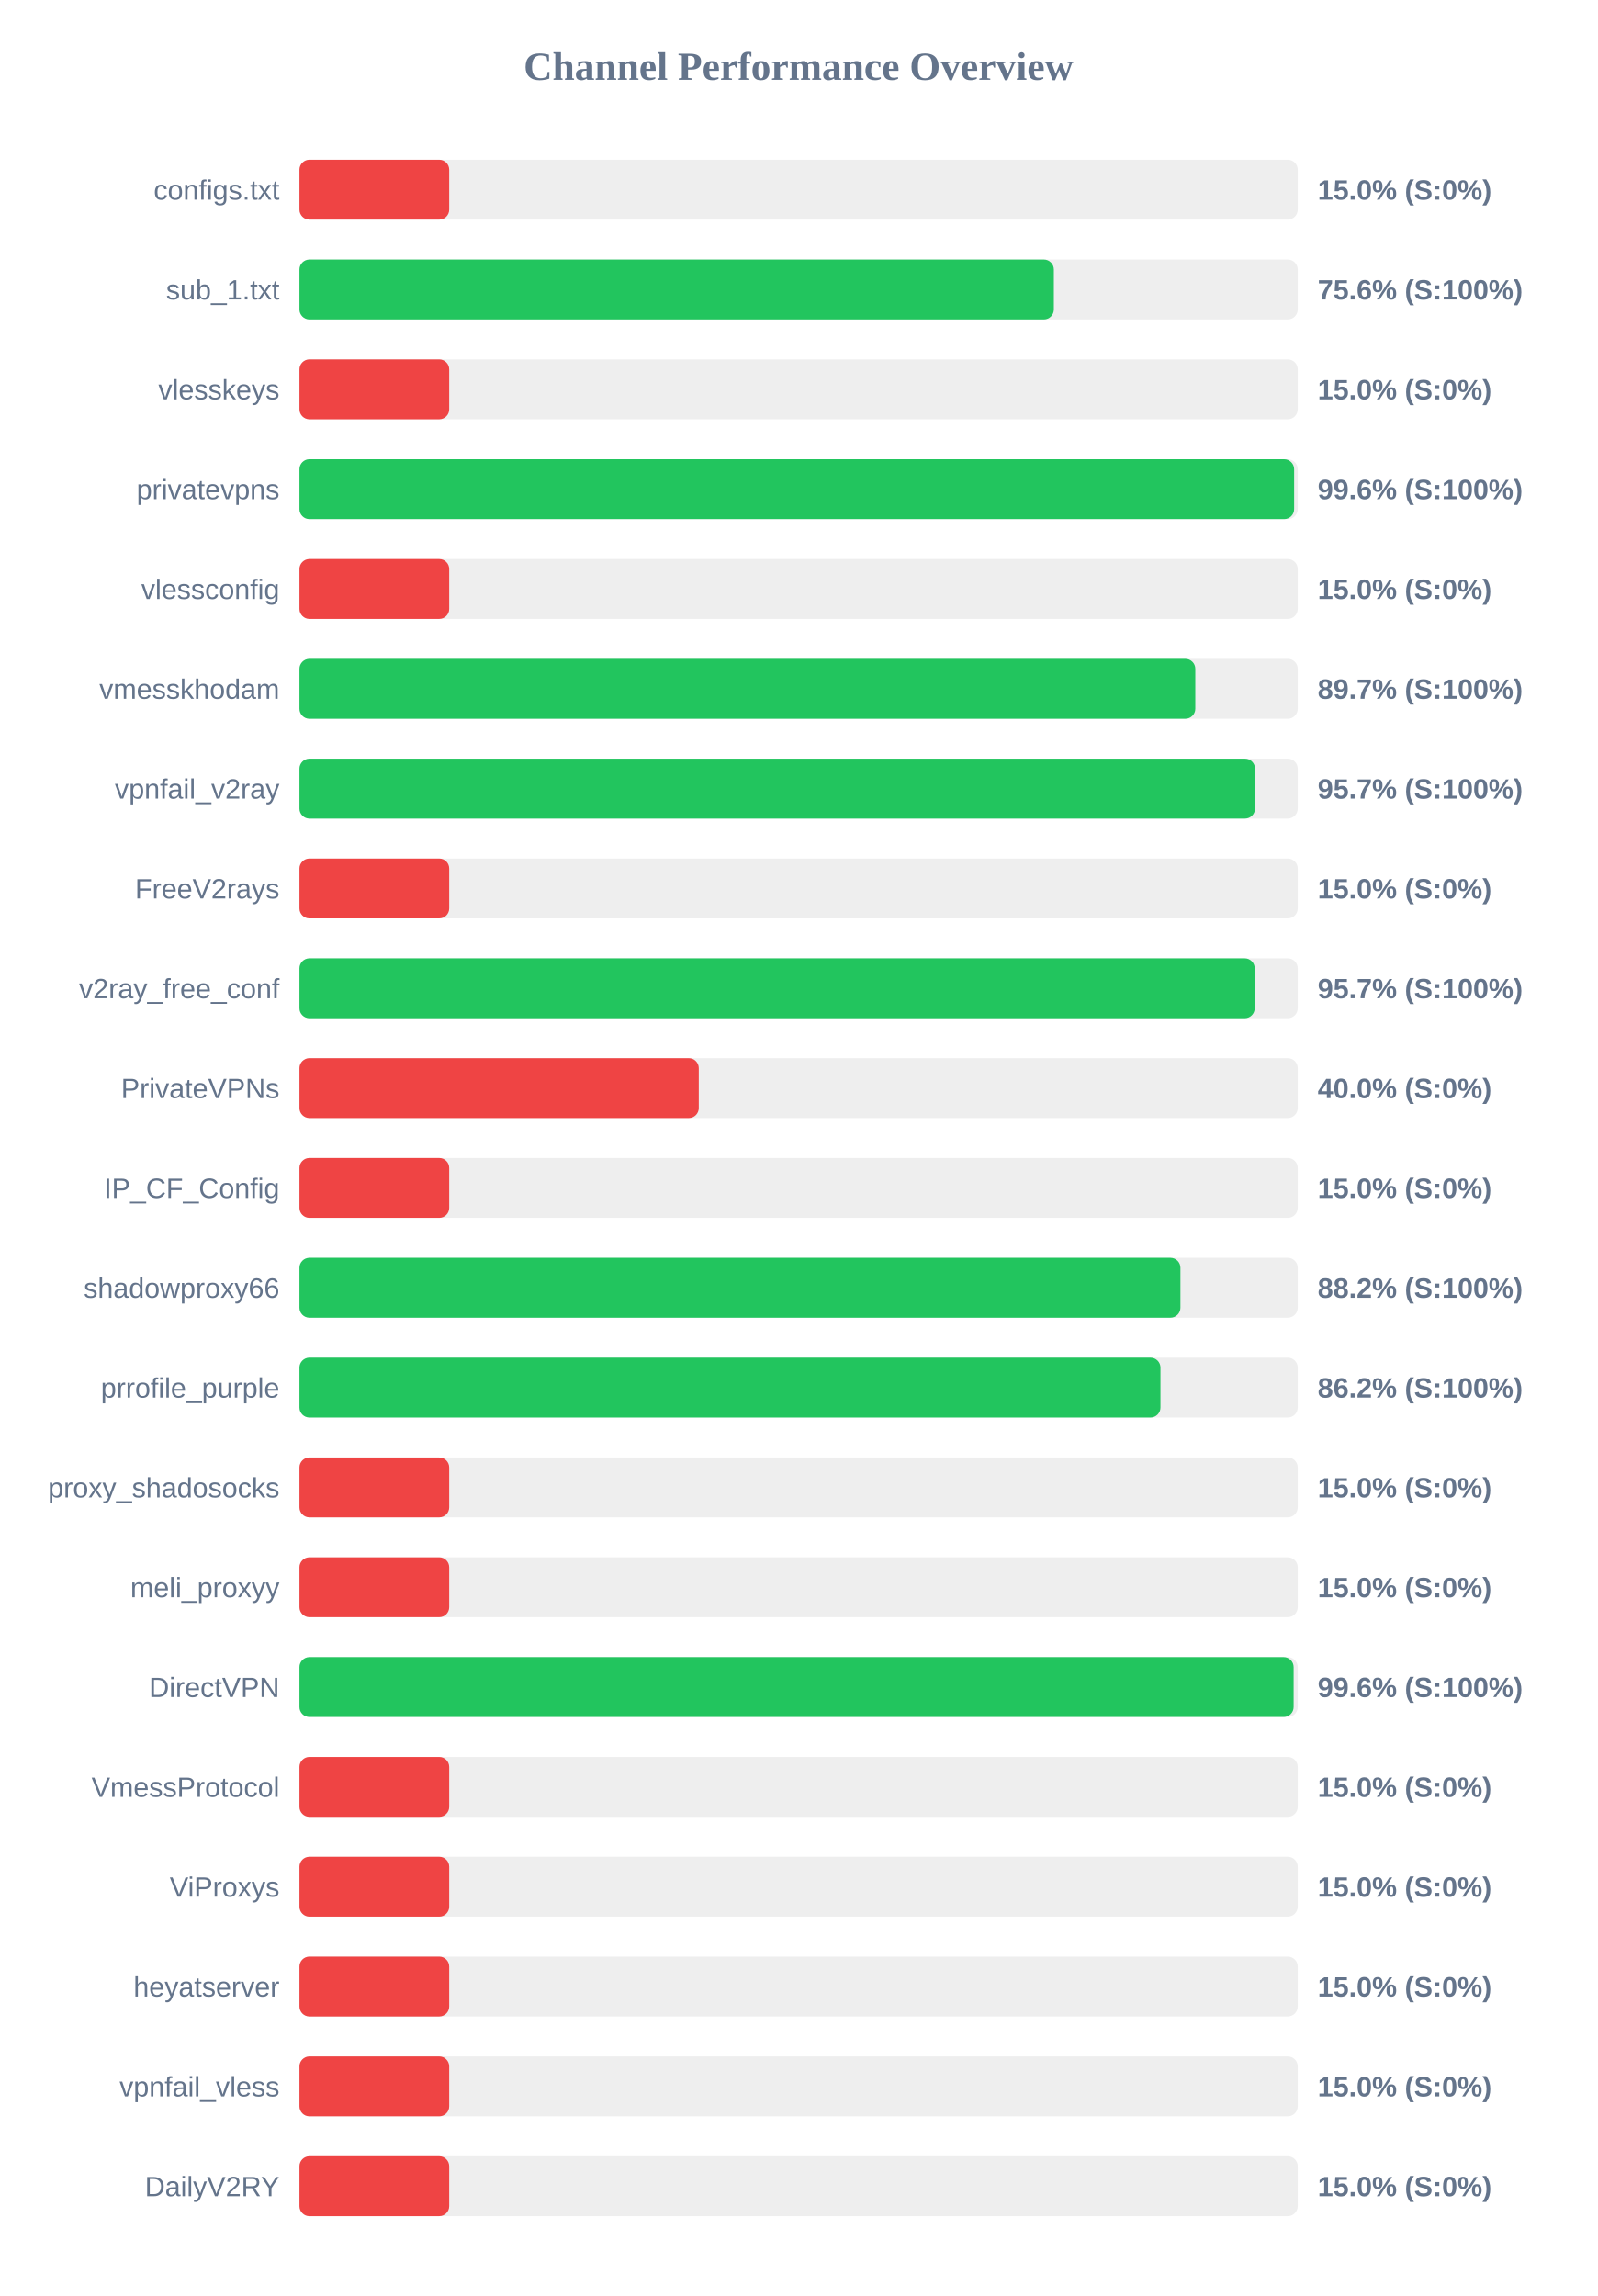
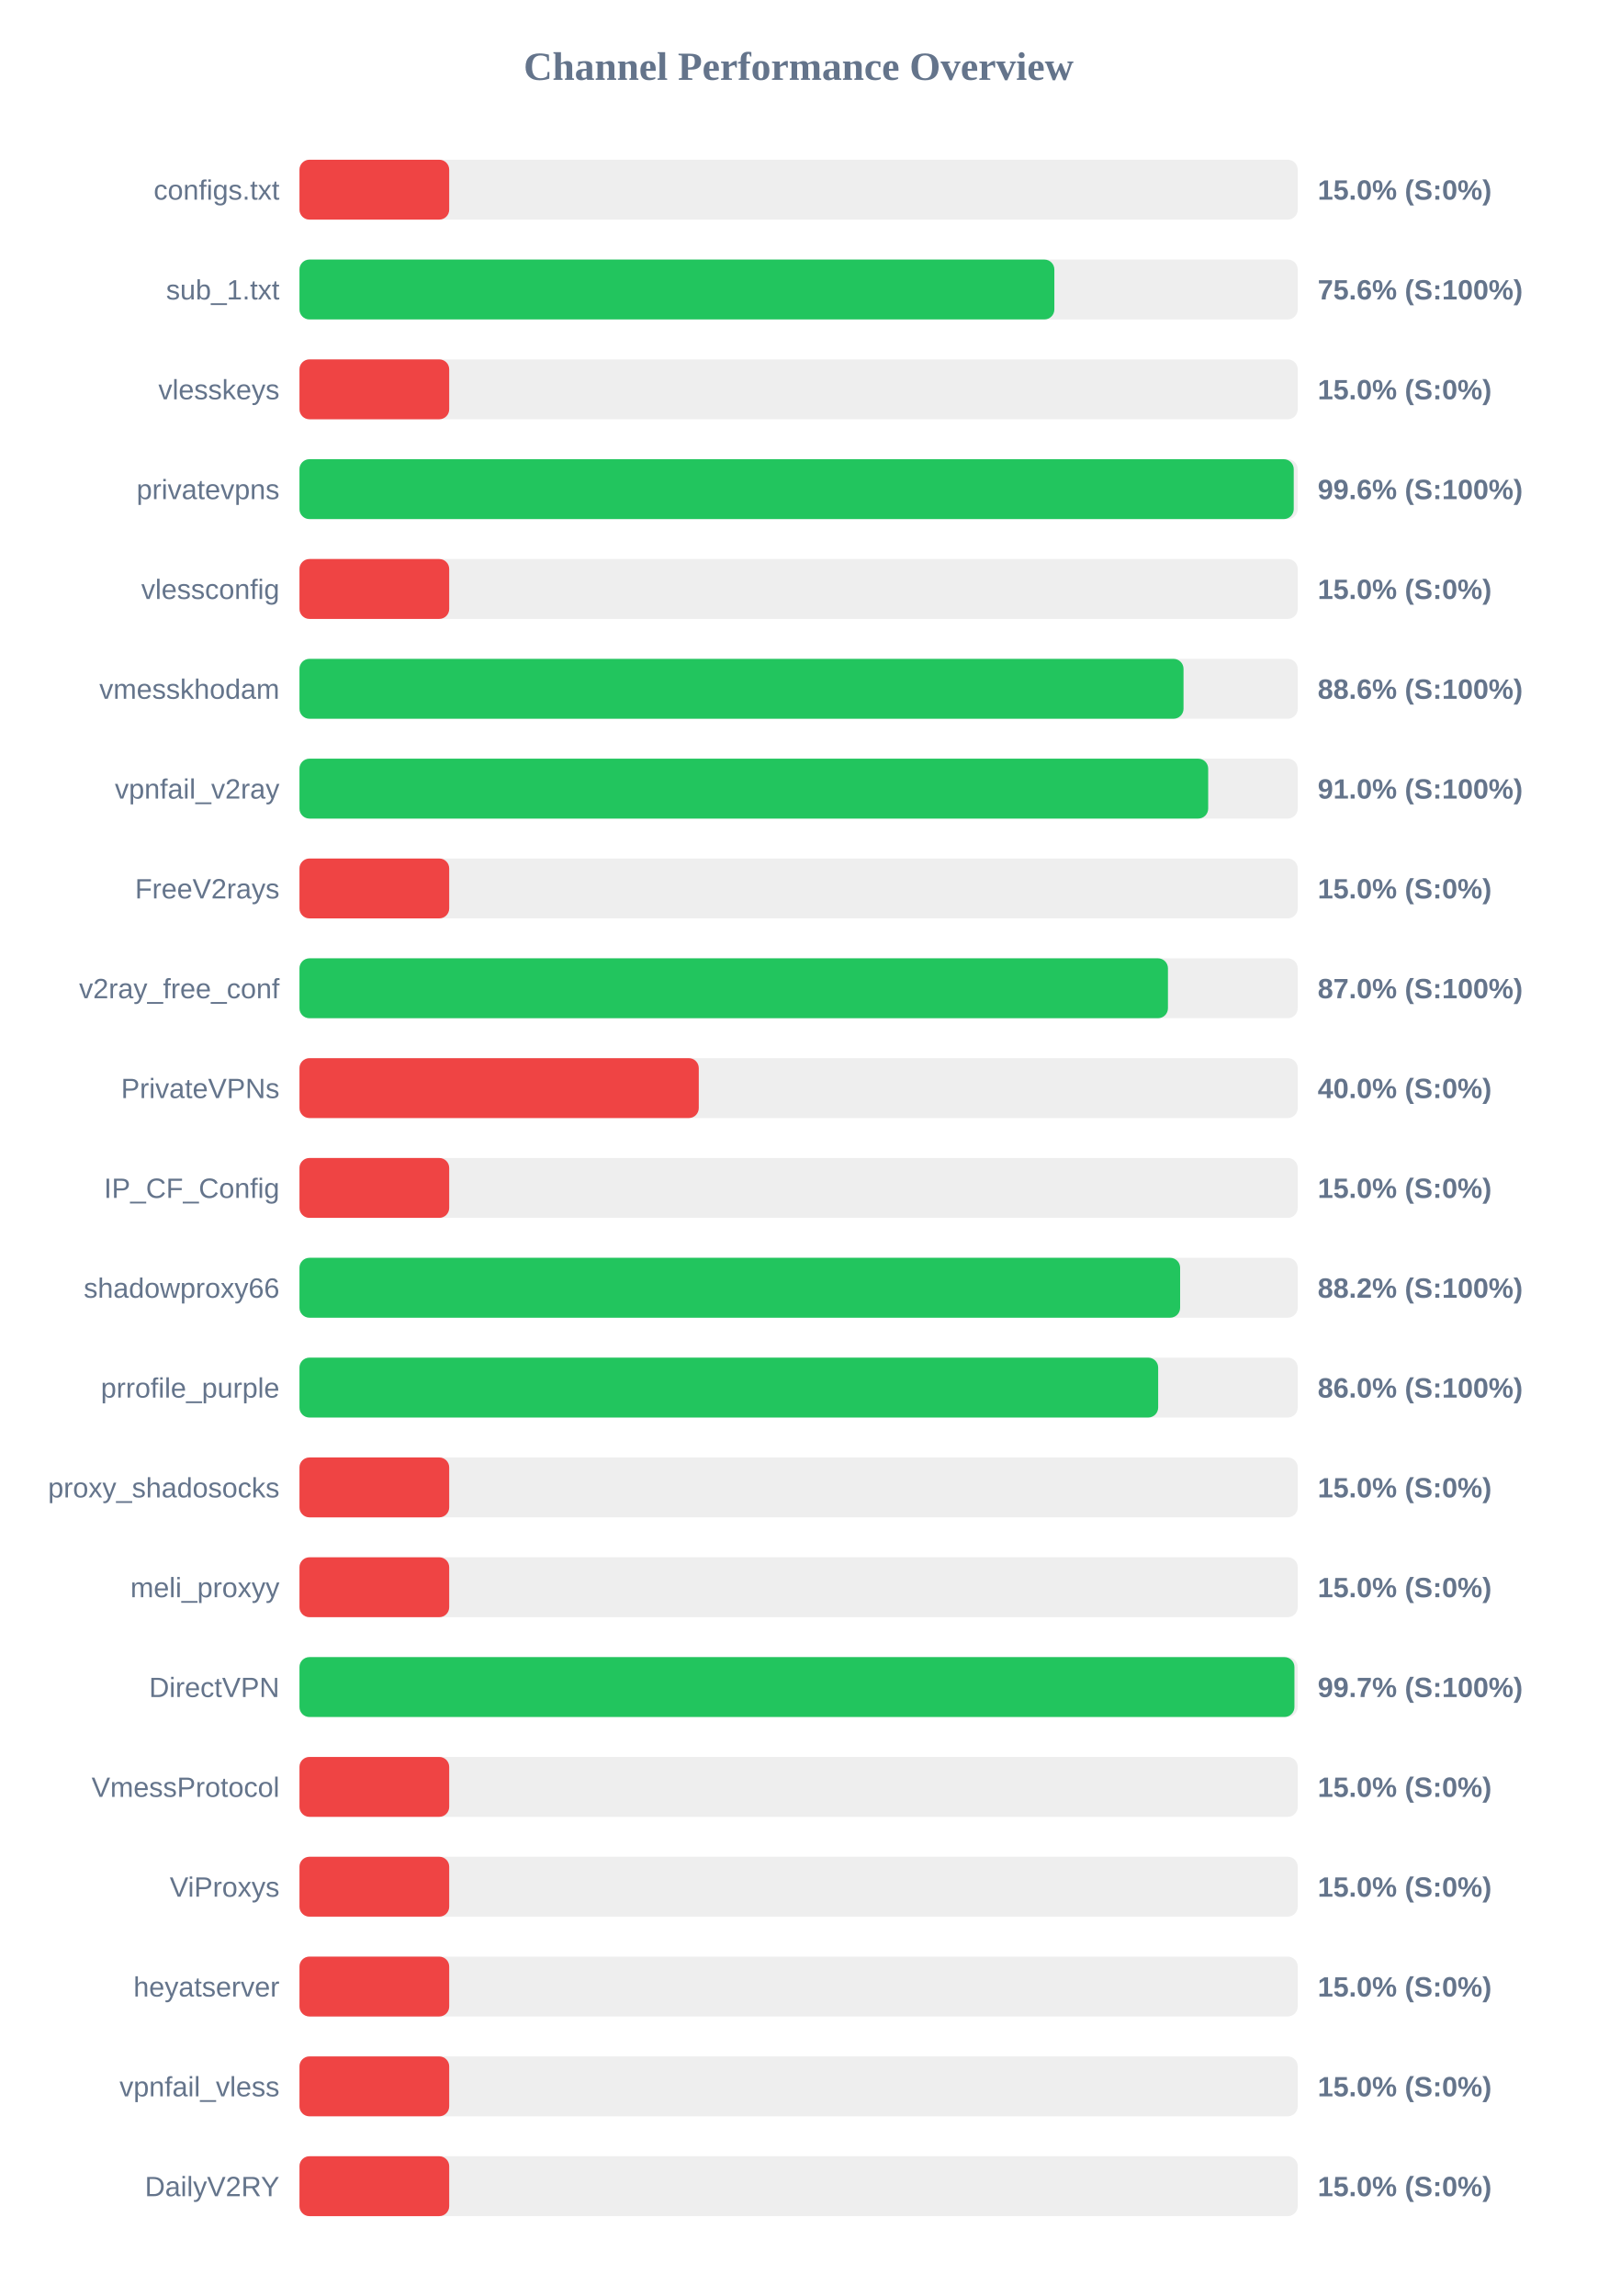
<svg xmlns="http://www.w3.org/2000/svg" width="800" height="1150" version="1.1">
  <style>
        .row { font: 14px Arial; fill: #64748b; }
        .score { font: bold 14px Arial; fill: #64748b; }
    </style>
  <text x="400" y="40" text-anchor="middle" font-size="20px" font-weight="bold" fill="#64748b">Channel Performance Overview</text>
  <rect x="150" y="80" width="500" height="30" fill="#eee" rx="5" />
  <rect x="150" y="80" width="75.0" height="30" fill="#ef4444" rx="5" />
  <text x="140" y="100" text-anchor="end" class="row">configs.txt</text>
  <text x="660" y="100" text-anchor="start" class="score">15.0% (S:0%)</text>
  <rect x="150" y="130" width="500" height="30" fill="#eee" rx="5" />
-   <rect x="150" y="130" width="377.85" height="30" fill="#22c55e" rx="5" />
+   <rect x="150" y="130" width="378.1" height="30" fill="#22c55e" rx="5" />
  <text x="140" y="150" text-anchor="end" class="row">sub_1.txt</text>
  <text x="660" y="150" text-anchor="start" class="score">75.6% (S:100%)</text>
  <rect x="150" y="180" width="500" height="30" fill="#eee" rx="5" />
  <rect x="150" y="180" width="75.0" height="30" fill="#ef4444" rx="5" />
  <text x="140" y="200" text-anchor="end" class="row">vlesskeys</text>
  <text x="660" y="200" text-anchor="start" class="score">15.0% (S:0%)</text>
  <rect x="150" y="230" width="500" height="30" fill="#eee" rx="5" />
-   <rect x="150" y="230" width="498.2" height="30" fill="#22c55e" rx="5" />
+   <rect x="150" y="230" width="498.0" height="30" fill="#22c55e" rx="5" />
  <text x="140" y="250" text-anchor="end" class="row">privatevpns</text>
  <text x="660" y="250" text-anchor="start" class="score">99.6% (S:100%)</text>
  <rect x="150" y="280" width="500" height="30" fill="#eee" rx="5" />
  <rect x="150" y="280" width="75.0" height="30" fill="#ef4444" rx="5" />
  <text x="140" y="300" text-anchor="end" class="row">vlessconfig</text>
  <text x="660" y="300" text-anchor="start" class="score">15.0% (S:0%)</text>
  <rect x="150" y="330" width="500" height="30" fill="#eee" rx="5" />
-   <rect x="150" y="330" width="448.7" height="30" fill="#22c55e" rx="5" />
+   <rect x="150" y="330" width="442.8" height="30" fill="#22c55e" rx="5" />
  <text x="140" y="350" text-anchor="end" class="row">vmesskhodam</text>
-   <text x="660" y="350" text-anchor="start" class="score">89.7% (S:100%)</text>
+   <text x="660" y="350" text-anchor="start" class="score">88.6% (S:100%)</text>
  <rect x="150" y="380" width="500" height="30" fill="#eee" rx="5" />
-   <rect x="150" y="380" width="478.6" height="30" fill="#22c55e" rx="5" />
+   <rect x="150" y="380" width="455.15" height="30" fill="#22c55e" rx="5" />
  <text x="140" y="400" text-anchor="end" class="row">vpnfail_v2ray</text>
-   <text x="660" y="400" text-anchor="start" class="score">95.7% (S:100%)</text>
+   <text x="660" y="400" text-anchor="start" class="score">91.0% (S:100%)</text>
  <rect x="150" y="430" width="500" height="30" fill="#eee" rx="5" />
  <rect x="150" y="430" width="75.0" height="30" fill="#ef4444" rx="5" />
  <text x="140" y="450" text-anchor="end" class="row">FreeV2rays</text>
  <text x="660" y="450" text-anchor="start" class="score">15.0% (S:0%)</text>
  <rect x="150" y="480" width="500" height="30" fill="#eee" rx="5" />
-   <rect x="150" y="480" width="478.45" height="30" fill="#22c55e" rx="5" />
+   <rect x="150" y="480" width="435.0" height="30" fill="#22c55e" rx="5" />
  <text x="140" y="500" text-anchor="end" class="row">v2ray_free_conf</text>
-   <text x="660" y="500" text-anchor="start" class="score">95.7% (S:100%)</text>
+   <text x="660" y="500" text-anchor="start" class="score">87.0% (S:100%)</text>
  <rect x="150" y="530" width="500" height="30" fill="#eee" rx="5" />
  <rect x="150" y="530" width="200.0" height="30" fill="#ef4444" rx="5" />
  <text x="140" y="550" text-anchor="end" class="row">PrivateVPNs</text>
  <text x="660" y="550" text-anchor="start" class="score">40.0% (S:0%)</text>
  <rect x="150" y="580" width="500" height="30" fill="#eee" rx="5" />
  <rect x="150" y="580" width="75.0" height="30" fill="#ef4444" rx="5" />
  <text x="140" y="600" text-anchor="end" class="row">IP_CF_Config</text>
  <text x="660" y="600" text-anchor="start" class="score">15.0% (S:0%)</text>
  <rect x="150" y="630" width="500" height="30" fill="#eee" rx="5" />
-   <rect x="150" y="630" width="441.25" height="30" fill="#22c55e" rx="5" />
+   <rect x="150" y="630" width="441.1" height="30" fill="#22c55e" rx="5" />
  <text x="140" y="650" text-anchor="end" class="row">shadowproxy66</text>
  <text x="660" y="650" text-anchor="start" class="score">88.2% (S:100%)</text>
  <rect x="150" y="680" width="500" height="30" fill="#eee" rx="5" />
-   <rect x="150" y="680" width="431.25" height="30" fill="#22c55e" rx="5" />
+   <rect x="150" y="680" width="430.1" height="30" fill="#22c55e" rx="5" />
  <text x="140" y="700" text-anchor="end" class="row">prrofile_purple</text>
-   <text x="660" y="700" text-anchor="start" class="score">86.2% (S:100%)</text>
+   <text x="660" y="700" text-anchor="start" class="score">86.0% (S:100%)</text>
  <rect x="150" y="730" width="500" height="30" fill="#eee" rx="5" />
  <rect x="150" y="730" width="75.0" height="30" fill="#ef4444" rx="5" />
  <text x="140" y="750" text-anchor="end" class="row">proxy_shadosocks</text>
  <text x="660" y="750" text-anchor="start" class="score">15.0% (S:0%)</text>
  <rect x="150" y="780" width="500" height="30" fill="#eee" rx="5" />
  <rect x="150" y="780" width="75.0" height="30" fill="#ef4444" rx="5" />
  <text x="140" y="800" text-anchor="end" class="row">meli_proxyy</text>
  <text x="660" y="800" text-anchor="start" class="score">15.0% (S:0%)</text>
  <rect x="150" y="830" width="500" height="30" fill="#eee" rx="5" />
-   <rect x="150" y="830" width="497.95" height="30" fill="#22c55e" rx="5" />
+   <rect x="150" y="830" width="498.35" height="30" fill="#22c55e" rx="5" />
  <text x="140" y="850" text-anchor="end" class="row">DirectVPN</text>
-   <text x="660" y="850" text-anchor="start" class="score">99.6% (S:100%)</text>
+   <text x="660" y="850" text-anchor="start" class="score">99.7% (S:100%)</text>
  <rect x="150" y="880" width="500" height="30" fill="#eee" rx="5" />
  <rect x="150" y="880" width="75.0" height="30" fill="#ef4444" rx="5" />
  <text x="140" y="900" text-anchor="end" class="row">VmessProtocol</text>
  <text x="660" y="900" text-anchor="start" class="score">15.0% (S:0%)</text>
  <rect x="150" y="930" width="500" height="30" fill="#eee" rx="5" />
  <rect x="150" y="930" width="75.0" height="30" fill="#ef4444" rx="5" />
  <text x="140" y="950" text-anchor="end" class="row">ViProxys</text>
  <text x="660" y="950" text-anchor="start" class="score">15.0% (S:0%)</text>
  <rect x="150" y="980" width="500" height="30" fill="#eee" rx="5" />
  <rect x="150" y="980" width="75.0" height="30" fill="#ef4444" rx="5" />
  <text x="140" y="1000" text-anchor="end" class="row">heyatserver</text>
  <text x="660" y="1000" text-anchor="start" class="score">15.0% (S:0%)</text>
  <rect x="150" y="1030" width="500" height="30" fill="#eee" rx="5" />
  <rect x="150" y="1030" width="75.0" height="30" fill="#ef4444" rx="5" />
  <text x="140" y="1050" text-anchor="end" class="row">vpnfail_vless</text>
  <text x="660" y="1050" text-anchor="start" class="score">15.0% (S:0%)</text>
  <rect x="150" y="1080" width="500" height="30" fill="#eee" rx="5" />
  <rect x="150" y="1080" width="75.0" height="30" fill="#ef4444" rx="5" />
  <text x="140" y="1100" text-anchor="end" class="row">DailyV2RY</text>
  <text x="660" y="1100" text-anchor="start" class="score">15.0% (S:0%)</text>
</svg>
